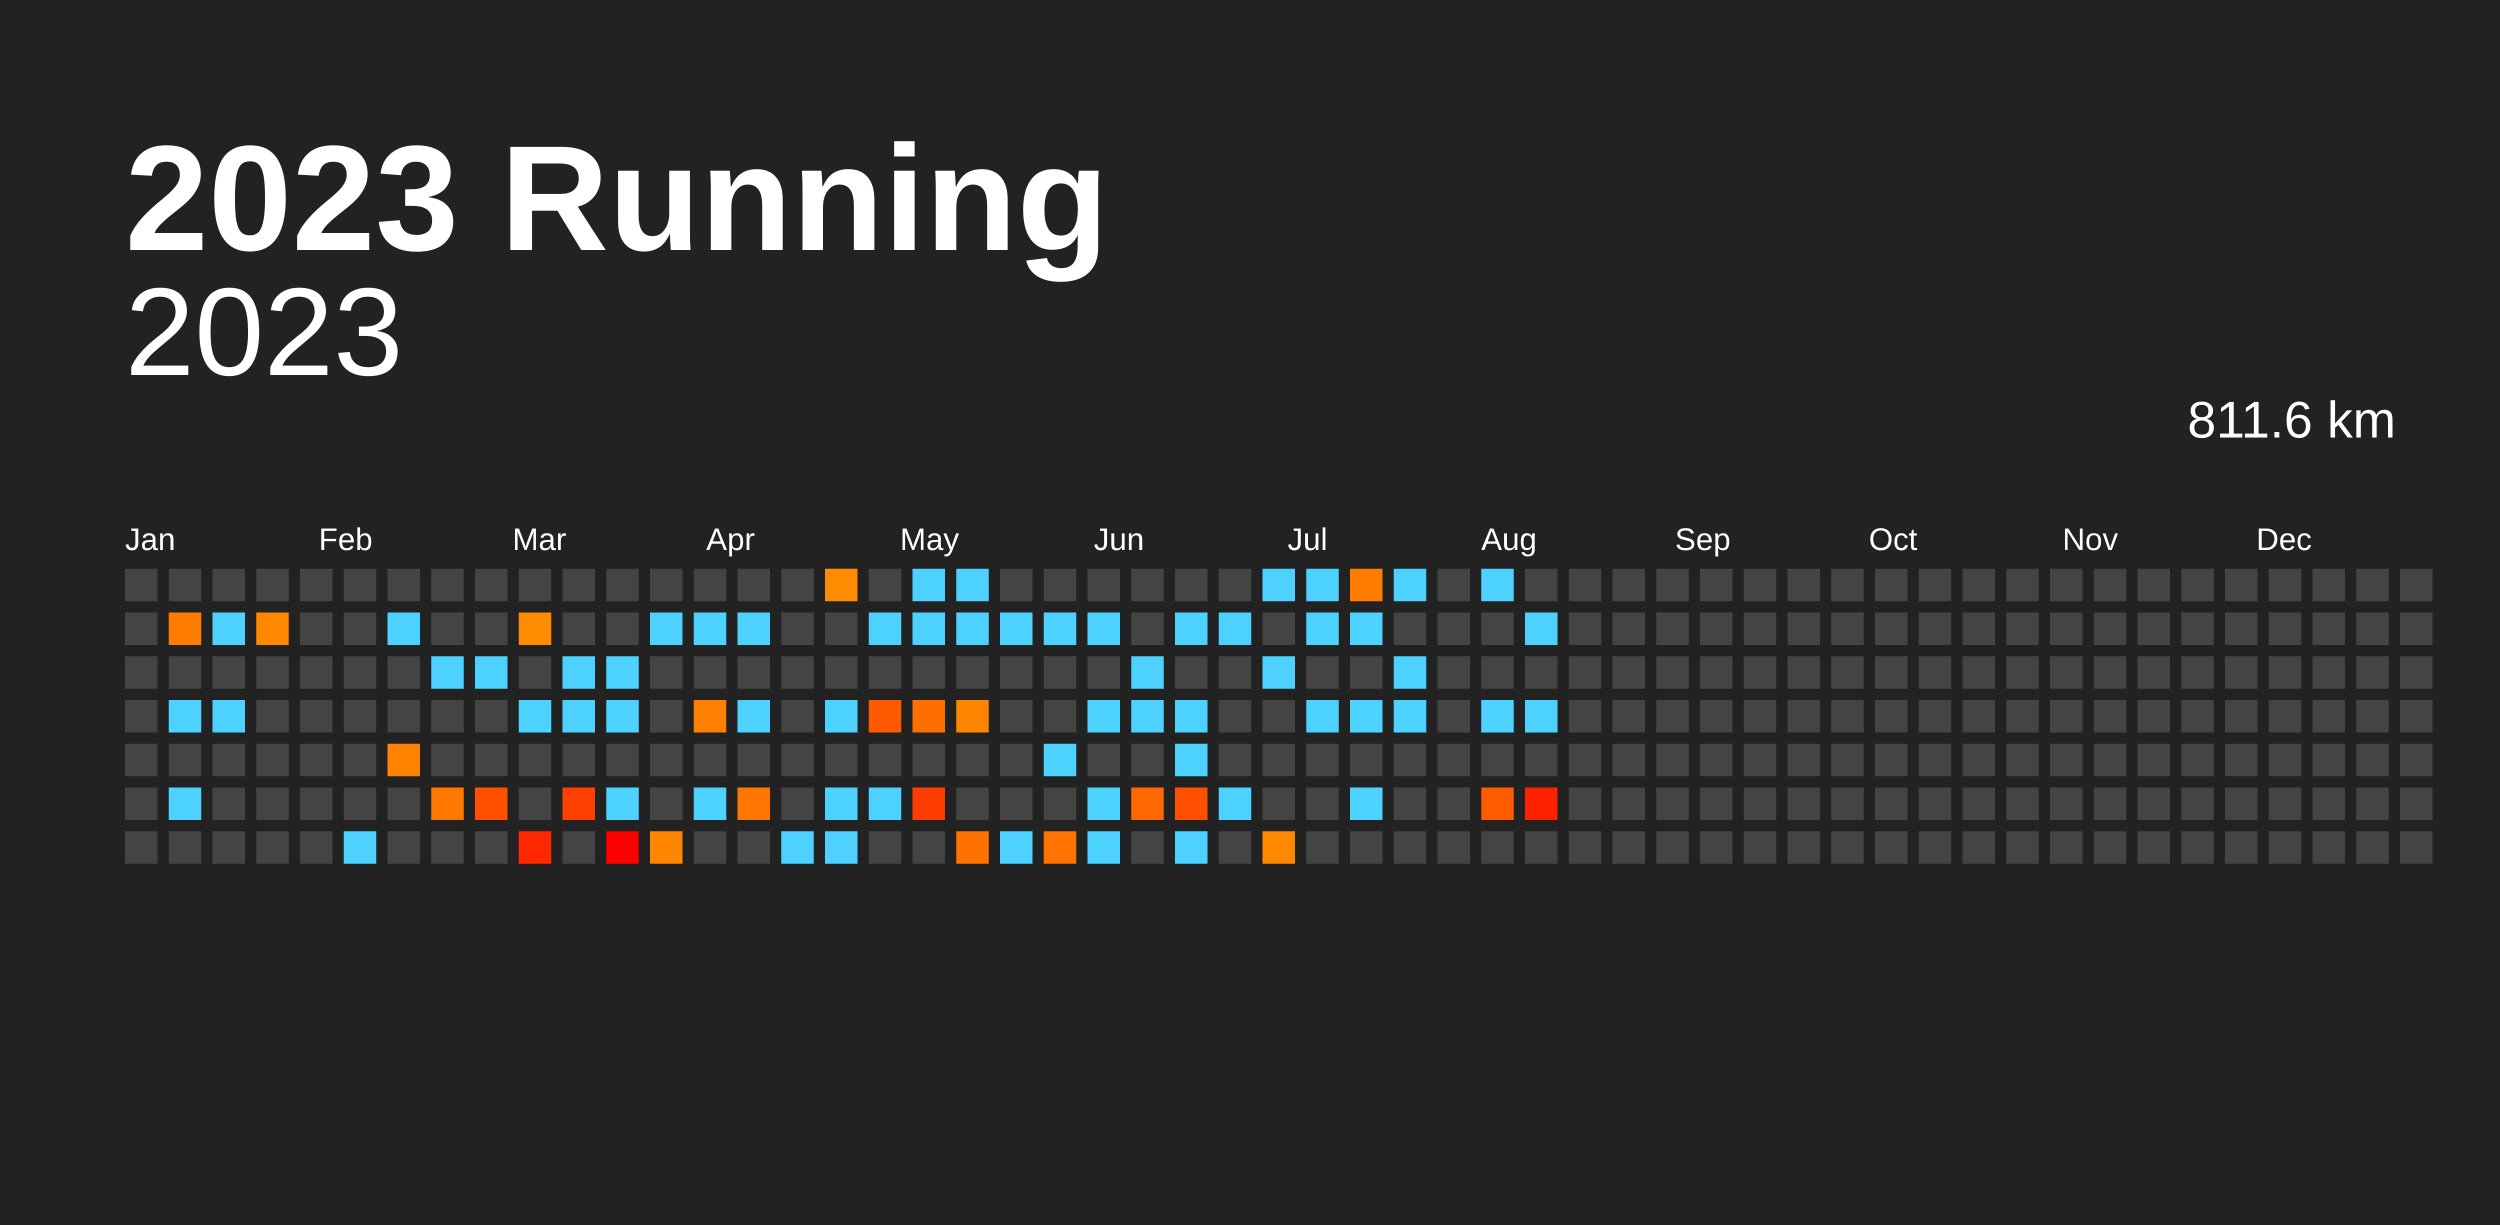
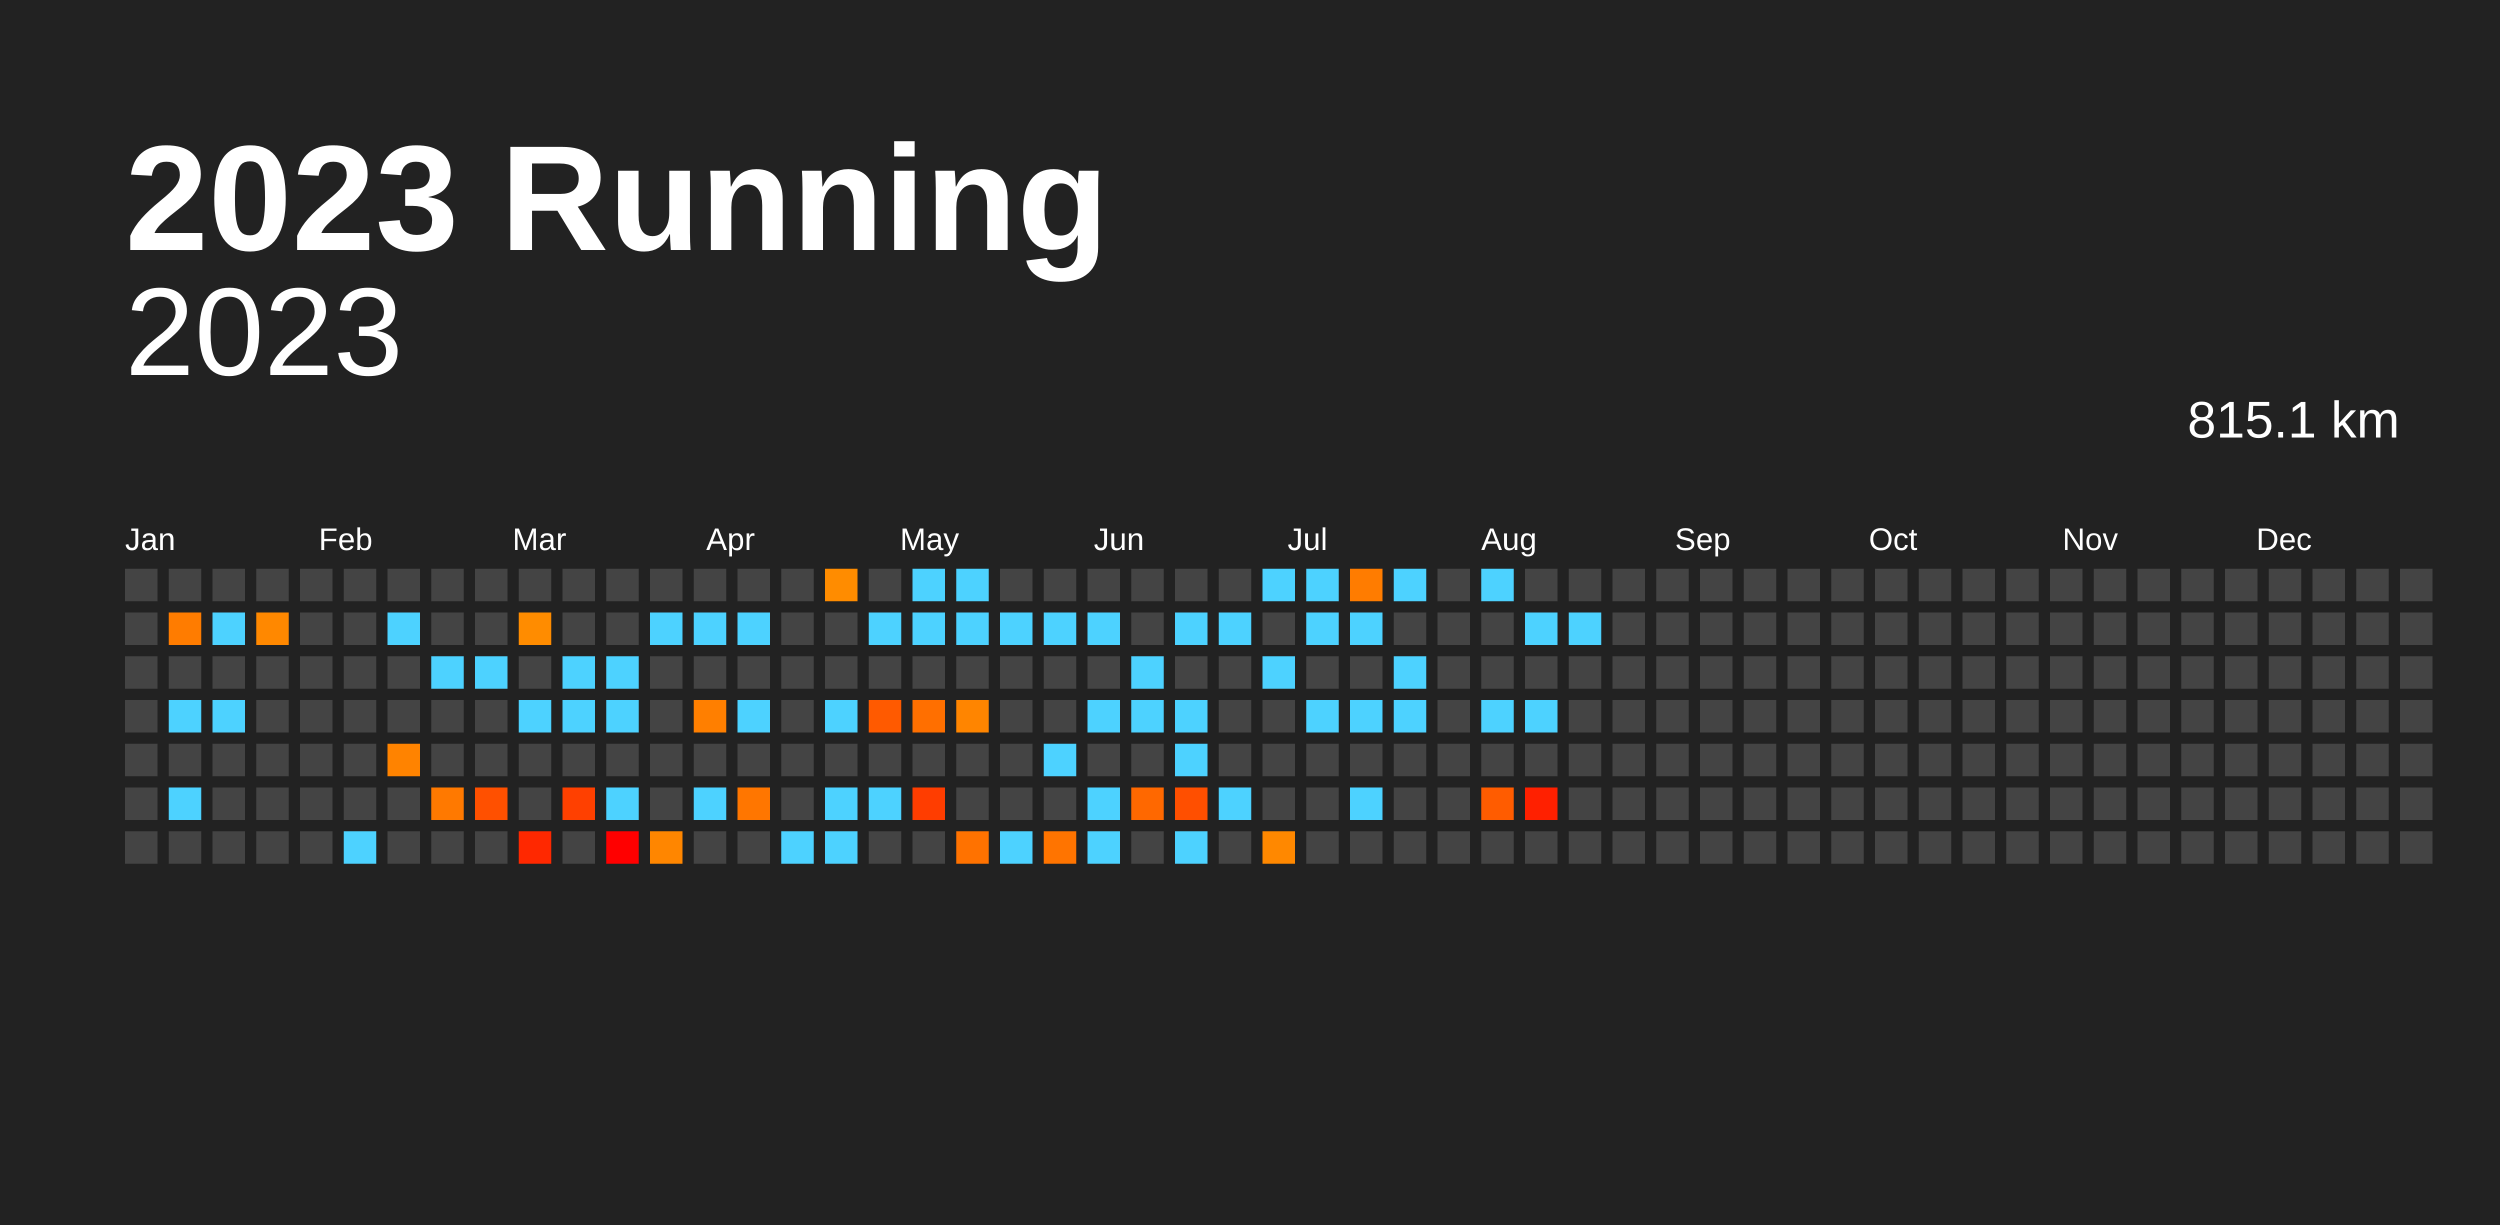
<svg xmlns="http://www.w3.org/2000/svg" baseProfile="full" height="98mm" version="1.1" viewBox="0,0,200,98" width="200mm">
  <defs />
  <rect fill="#222222" height="98" width="200" x="0" y="0" />
  <text fill="#FFFFFF" style="font-size:12px; font-family:Arial; font-weight:bold;" x="10" y="20">2023 Running</text>
  <text alignment-baseline="hanging" fill="#FFFFFF" style="font-size:10.0px; font-family:Arial;" x="10" y="30">2023</text>
-   <text alignment-baseline="hanging" fill="#FFFFFF" style="font-size:4.125px; font-family:Arial;" x="175" y="35">811.6 km</text>
+   <text alignment-baseline="hanging" fill="#FFFFFF" style="font-size:4.125px; font-family:Arial;" x="175" y="35">815.1 km</text>
  <text fill="#FFFFFF" style="font-size:2.5px; font-family:Arial" x="10.0" y="44">Jan</text>
  <text fill="#FFFFFF" style="font-size:2.5px; font-family:Arial" x="25.5" y="44">Feb</text>
  <text fill="#FFFFFF" style="font-size:2.5px; font-family:Arial" x="41.0" y="44">Mar</text>
  <text fill="#FFFFFF" style="font-size:2.5px; font-family:Arial" x="56.5" y="44">Apr</text>
  <text fill="#FFFFFF" style="font-size:2.5px; font-family:Arial" x="72.0" y="44">May</text>
  <text fill="#FFFFFF" style="font-size:2.5px; font-family:Arial" x="87.5" y="44">Jun</text>
  <text fill="#FFFFFF" style="font-size:2.5px; font-family:Arial" x="103.0" y="44">Jul</text>
  <text fill="#FFFFFF" style="font-size:2.5px; font-family:Arial" x="118.5" y="44">Aug</text>
  <text fill="#FFFFFF" style="font-size:2.5px; font-family:Arial" x="134.0" y="44">Sep</text>
  <text fill="#FFFFFF" style="font-size:2.5px; font-family:Arial" x="149.5" y="44">Oct</text>
  <text fill="#FFFFFF" style="font-size:2.5px; font-family:Arial" x="165.0" y="44">Nov</text>
  <text fill="#FFFFFF" style="font-size:2.5px; font-family:Arial" x="180.5" y="44">Dec</text>
  <rect fill="#444444" height="2.6" width="2.6" x="10.0" y="45.5" />
  <rect fill="#444444" height="2.6" width="2.6" x="10.0" y="49.0" />
  <rect fill="#444444" height="2.6" width="2.6" x="10.0" y="52.5" />
  <rect fill="#444444" height="2.6" width="2.6" x="10.0" y="56.0" />
  <rect fill="#444444" height="2.6" width="2.6" x="10.0" y="59.5" />
  <rect fill="#444444" height="2.6" width="2.6" x="10.0" y="63.0" />
  <rect fill="#444444" height="2.6" width="2.6" x="10.0" y="66.5" />
  <rect fill="#444444" height="2.6" width="2.6" x="13.5" y="45.5" />
  <rect fill="#ff7c00" height="2.6" width="2.6" x="13.5" y="49.0" />
  <rect fill="#444444" height="2.6" width="2.6" x="13.5" y="52.5" />
  <rect fill="#4dd2ff" height="2.6" width="2.6" x="13.5" y="56.0" />
  <rect fill="#444444" height="2.6" width="2.6" x="13.5" y="59.5" />
  <rect fill="#4dd2ff" height="2.6" width="2.6" x="13.5" y="63.0" />
  <rect fill="#444444" height="2.6" width="2.6" x="13.5" y="66.5" />
  <rect fill="#444444" height="2.6" width="2.6" x="17.0" y="45.5" />
  <rect fill="#4dd2ff" height="2.6" width="2.6" x="17.0" y="49.0" />
  <rect fill="#444444" height="2.6" width="2.6" x="17.0" y="52.5" />
  <rect fill="#4dd2ff" height="2.6" width="2.6" x="17.0" y="56.0" />
  <rect fill="#444444" height="2.6" width="2.6" x="17.0" y="59.5" />
  <rect fill="#444444" height="2.6" width="2.6" x="17.0" y="63.0" />
  <rect fill="#444444" height="2.6" width="2.6" x="17.0" y="66.5" />
  <rect fill="#444444" height="2.6" width="2.6" x="20.5" y="45.5" />
  <rect fill="#ff8800" height="2.6" width="2.6" x="20.5" y="49.0" />
  <rect fill="#444444" height="2.6" width="2.6" x="20.5" y="52.5" />
  <rect fill="#444444" height="2.6" width="2.6" x="20.5" y="56.0" />
  <rect fill="#444444" height="2.6" width="2.6" x="20.5" y="59.5" />
  <rect fill="#444444" height="2.6" width="2.6" x="20.5" y="63.0" />
  <rect fill="#444444" height="2.6" width="2.6" x="20.5" y="66.5" />
  <rect fill="#444444" height="2.6" width="2.6" x="24.0" y="45.5" />
  <rect fill="#444444" height="2.6" width="2.6" x="24.0" y="49.0" />
  <rect fill="#444444" height="2.6" width="2.6" x="24.0" y="52.5" />
  <rect fill="#444444" height="2.6" width="2.6" x="24.0" y="56.0" />
  <rect fill="#444444" height="2.6" width="2.6" x="24.0" y="59.5" />
  <rect fill="#444444" height="2.6" width="2.6" x="24.0" y="63.0" />
  <rect fill="#444444" height="2.6" width="2.6" x="24.0" y="66.5" />
  <rect fill="#444444" height="2.6" width="2.6" x="27.5" y="45.5" />
  <rect fill="#444444" height="2.6" width="2.6" x="27.5" y="49.0" />
  <rect fill="#444444" height="2.6" width="2.6" x="27.5" y="52.5" />
  <rect fill="#444444" height="2.6" width="2.6" x="27.5" y="56.0" />
  <rect fill="#444444" height="2.6" width="2.6" x="27.5" y="59.5" />
  <rect fill="#444444" height="2.6" width="2.6" x="27.5" y="63.0" />
  <rect fill="#4dd2ff" height="2.6" width="2.6" x="27.5" y="66.5" />
  <rect fill="#444444" height="2.6" width="2.6" x="31.0" y="45.5" />
  <rect fill="#4dd2ff" height="2.6" width="2.6" x="31.0" y="49.0" />
  <rect fill="#444444" height="2.6" width="2.6" x="31.0" y="52.5" />
  <rect fill="#444444" height="2.6" width="2.6" x="31.0" y="56.0" />
  <rect fill="#ff8300" height="2.6" width="2.6" x="31.0" y="59.5" />
  <rect fill="#444444" height="2.6" width="2.6" x="31.0" y="63.0" />
  <rect fill="#444444" height="2.6" width="2.6" x="31.0" y="66.5" />
  <rect fill="#444444" height="2.6" width="2.6" x="34.5" y="45.5" />
  <rect fill="#444444" height="2.6" width="2.6" x="34.5" y="49.0" />
  <rect fill="#4dd2ff" height="2.6" width="2.6" x="34.5" y="52.5" />
  <rect fill="#444444" height="2.6" width="2.6" x="34.5" y="56.0" />
  <rect fill="#444444" height="2.6" width="2.6" x="34.5" y="59.5" />
  <rect fill="#ff7900" height="2.6" width="2.6" x="34.5" y="63.0" />
  <rect fill="#444444" height="2.6" width="2.6" x="34.5" y="66.5" />
  <rect fill="#444444" height="2.6" width="2.6" x="38.0" y="45.5" />
  <rect fill="#444444" height="2.6" width="2.6" x="38.0" y="49.0" />
  <rect fill="#4dd2ff" height="2.6" width="2.6" x="38.0" y="52.5" />
  <rect fill="#444444" height="2.6" width="2.6" x="38.0" y="56.0" />
  <rect fill="#444444" height="2.6" width="2.6" x="38.0" y="59.5" />
  <rect fill="#ff5000" height="2.6" width="2.6" x="38.0" y="63.0" />
  <rect fill="#444444" height="2.6" width="2.6" x="38.0" y="66.5" />
  <rect fill="#444444" height="2.6" width="2.6" x="41.5" y="45.5" />
  <rect fill="#ff8c00" height="2.6" width="2.6" x="41.5" y="49.0" />
  <rect fill="#444444" height="2.6" width="2.6" x="41.5" y="52.5" />
  <rect fill="#4dd2ff" height="2.6" width="2.6" x="41.5" y="56.0" />
  <rect fill="#444444" height="2.6" width="2.6" x="41.5" y="59.5" />
  <rect fill="#444444" height="2.6" width="2.6" x="41.5" y="63.0" />
  <rect fill="#ff2800" height="2.6" width="2.6" x="41.5" y="66.5" />
  <rect fill="#444444" height="2.6" width="2.6" x="45.0" y="45.5" />
  <rect fill="#444444" height="2.6" width="2.6" x="45.0" y="49.0" />
  <rect fill="#4dd2ff" height="2.6" width="2.6" x="45.0" y="52.5" />
  <rect fill="#4dd2ff" height="2.6" width="2.6" x="45.0" y="56.0" />
  <rect fill="#444444" height="2.6" width="2.6" x="45.0" y="59.5" />
  <rect fill="#ff4000" height="2.6" width="2.6" x="45.0" y="63.0" />
  <rect fill="#444444" height="2.6" width="2.6" x="45.0" y="66.5" />
  <rect fill="#444444" height="2.6" width="2.6" x="48.5" y="45.5" />
  <rect fill="#444444" height="2.6" width="2.6" x="48.5" y="49.0" />
  <rect fill="#4dd2ff" height="2.6" width="2.6" x="48.5" y="52.5" />
  <rect fill="#4dd2ff" height="2.6" width="2.6" x="48.5" y="56.0" />
  <rect fill="#444444" height="2.6" width="2.6" x="48.5" y="59.5" />
  <rect fill="#4dd2ff" height="2.6" width="2.6" x="48.5" y="63.0" />
  <rect fill="red" height="2.6" width="2.6" x="48.5" y="66.5" />
  <rect fill="#444444" height="2.6" width="2.6" x="52.0" y="45.5" />
  <rect fill="#4dd2ff" height="2.6" width="2.6" x="52.0" y="49.0" />
  <rect fill="#444444" height="2.6" width="2.6" x="52.0" y="52.5" />
  <rect fill="#444444" height="2.6" width="2.6" x="52.0" y="56.0" />
  <rect fill="#444444" height="2.6" width="2.6" x="52.0" y="59.5" />
  <rect fill="#444444" height="2.6" width="2.6" x="52.0" y="63.0" />
  <rect fill="#ff8600" height="2.6" width="2.6" x="52.0" y="66.5" />
  <rect fill="#444444" height="2.6" width="2.6" x="55.5" y="45.5" />
  <rect fill="#4dd2ff" height="2.6" width="2.6" x="55.5" y="49.0" />
  <rect fill="#444444" height="2.6" width="2.6" x="55.5" y="52.5" />
  <rect fill="#ff7f00" height="2.6" width="2.6" x="55.5" y="56.0" />
  <rect fill="#444444" height="2.6" width="2.6" x="55.5" y="59.5" />
  <rect fill="#4dd2ff" height="2.6" width="2.6" x="55.5" y="63.0" />
  <rect fill="#444444" height="2.6" width="2.6" x="55.5" y="66.5" />
  <rect fill="#444444" height="2.6" width="2.6" x="59.0" y="45.5" />
  <rect fill="#4dd2ff" height="2.6" width="2.6" x="59.0" y="49.0" />
  <rect fill="#444444" height="2.6" width="2.6" x="59.0" y="52.5" />
  <rect fill="#4dd2ff" height="2.6" width="2.6" x="59.0" y="56.0" />
  <rect fill="#444444" height="2.6" width="2.6" x="59.0" y="59.5" />
  <rect fill="#ff7600" height="2.6" width="2.6" x="59.0" y="63.0" />
  <rect fill="#444444" height="2.6" width="2.6" x="59.0" y="66.5" />
  <rect fill="#444444" height="2.6" width="2.6" x="62.5" y="45.5" />
  <rect fill="#444444" height="2.6" width="2.6" x="62.5" y="49.0" />
  <rect fill="#444444" height="2.6" width="2.6" x="62.5" y="52.5" />
  <rect fill="#444444" height="2.6" width="2.6" x="62.5" y="56.0" />
  <rect fill="#444444" height="2.6" width="2.6" x="62.5" y="59.5" />
  <rect fill="#444444" height="2.6" width="2.6" x="62.5" y="63.0" />
  <rect fill="#4dd2ff" height="2.6" width="2.6" x="62.5" y="66.5" />
  <rect fill="#ff8c00" height="2.6" width="2.6" x="66.0" y="45.5" />
  <rect fill="#444444" height="2.6" width="2.6" x="66.0" y="49.0" />
  <rect fill="#444444" height="2.6" width="2.6" x="66.0" y="52.5" />
  <rect fill="#4dd2ff" height="2.6" width="2.6" x="66.0" y="56.0" />
  <rect fill="#444444" height="2.6" width="2.6" x="66.0" y="59.5" />
  <rect fill="#4dd2ff" height="2.6" width="2.6" x="66.0" y="63.0" />
  <rect fill="#4dd2ff" height="2.6" width="2.6" x="66.0" y="66.5" />
  <rect fill="#444444" height="2.6" width="2.6" x="69.5" y="45.5" />
  <rect fill="#4dd2ff" height="2.6" width="2.6" x="69.5" y="49.0" />
  <rect fill="#444444" height="2.6" width="2.6" x="69.5" y="52.5" />
  <rect fill="#ff5a00" height="2.6" width="2.6" x="69.5" y="56.0" />
  <rect fill="#444444" height="2.6" width="2.6" x="69.5" y="59.5" />
  <rect fill="#4dd2ff" height="2.6" width="2.6" x="69.5" y="63.0" />
  <rect fill="#444444" height="2.6" width="2.6" x="69.5" y="66.5" />
  <rect fill="#4dd2ff" height="2.6" width="2.6" x="73.0" y="45.5" />
  <rect fill="#4dd2ff" height="2.6" width="2.6" x="73.0" y="49.0" />
  <rect fill="#444444" height="2.6" width="2.6" x="73.0" y="52.5" />
  <rect fill="#ff6f00" height="2.6" width="2.6" x="73.0" y="56.0" />
  <rect fill="#444444" height="2.6" width="2.6" x="73.0" y="59.5" />
  <rect fill="#ff3d00" height="2.6" width="2.6" x="73.0" y="63.0" />
  <rect fill="#444444" height="2.6" width="2.6" x="73.0" y="66.5" />
  <rect fill="#4dd2ff" height="2.6" width="2.6" x="76.5" y="45.5" />
  <rect fill="#4dd2ff" height="2.6" width="2.6" x="76.5" y="49.0" />
  <rect fill="#444444" height="2.6" width="2.6" x="76.5" y="52.5" />
  <rect fill="#ff8500" height="2.6" width="2.6" x="76.5" y="56.0" />
  <rect fill="#444444" height="2.6" width="2.6" x="76.5" y="59.5" />
  <rect fill="#444444" height="2.6" width="2.6" x="76.5" y="63.0" />
  <rect fill="#ff7200" height="2.6" width="2.6" x="76.5" y="66.5" />
  <rect fill="#444444" height="2.6" width="2.6" x="80.0" y="45.5" />
  <rect fill="#4dd2ff" height="2.6" width="2.6" x="80.0" y="49.0" />
  <rect fill="#444444" height="2.6" width="2.6" x="80.0" y="52.5" />
  <rect fill="#444444" height="2.6" width="2.6" x="80.0" y="56.0" />
  <rect fill="#444444" height="2.6" width="2.6" x="80.0" y="59.5" />
  <rect fill="#444444" height="2.6" width="2.6" x="80.0" y="63.0" />
  <rect fill="#4dd2ff" height="2.6" width="2.6" x="80.0" y="66.5" />
  <rect fill="#444444" height="2.6" width="2.6" x="83.5" y="45.5" />
  <rect fill="#4dd2ff" height="2.6" width="2.6" x="83.5" y="49.0" />
  <rect fill="#444444" height="2.6" width="2.6" x="83.5" y="52.5" />
  <rect fill="#444444" height="2.6" width="2.6" x="83.5" y="56.0" />
  <rect fill="#4dd2ff" height="2.6" width="2.6" x="83.5" y="59.5" />
  <rect fill="#444444" height="2.6" width="2.6" x="83.5" y="63.0" />
  <rect fill="#ff7400" height="2.6" width="2.6" x="83.5" y="66.5" />
  <rect fill="#444444" height="2.6" width="2.6" x="87.0" y="45.5" />
  <rect fill="#4dd2ff" height="2.6" width="2.6" x="87.0" y="49.0" />
  <rect fill="#444444" height="2.6" width="2.6" x="87.0" y="52.5" />
  <rect fill="#4dd2ff" height="2.6" width="2.6" x="87.0" y="56.0" />
  <rect fill="#444444" height="2.6" width="2.6" x="87.0" y="59.5" />
  <rect fill="#4dd2ff" height="2.6" width="2.6" x="87.0" y="63.0" />
  <rect fill="#4dd2ff" height="2.6" width="2.6" x="87.0" y="66.5" />
  <rect fill="#444444" height="2.6" width="2.6" x="90.5" y="45.5" />
  <rect fill="#444444" height="2.6" width="2.6" x="90.5" y="49.0" />
  <rect fill="#4dd2ff" height="2.6" width="2.6" x="90.5" y="52.5" />
  <rect fill="#4dd2ff" height="2.6" width="2.6" x="90.5" y="56.0" />
  <rect fill="#444444" height="2.6" width="2.6" x="90.5" y="59.5" />
  <rect fill="#ff6800" height="2.6" width="2.6" x="90.5" y="63.0" />
  <rect fill="#444444" height="2.6" width="2.6" x="90.5" y="66.5" />
  <rect fill="#444444" height="2.6" width="2.6" x="94.0" y="45.5" />
  <rect fill="#4dd2ff" height="2.6" width="2.6" x="94.0" y="49.0" />
  <rect fill="#444444" height="2.6" width="2.6" x="94.0" y="52.5" />
  <rect fill="#4dd2ff" height="2.6" width="2.6" x="94.0" y="56.0" />
  <rect fill="#4dd2ff" height="2.6" width="2.6" x="94.0" y="59.5" />
  <rect fill="#ff4f00" height="2.6" width="2.6" x="94.0" y="63.0" />
  <rect fill="#4dd2ff" height="2.6" width="2.6" x="94.0" y="66.5" />
  <rect fill="#444444" height="2.6" width="2.6" x="97.5" y="45.5" />
  <rect fill="#4dd2ff" height="2.6" width="2.6" x="97.5" y="49.0" />
  <rect fill="#444444" height="2.6" width="2.6" x="97.5" y="52.5" />
  <rect fill="#444444" height="2.6" width="2.6" x="97.5" y="56.0" />
  <rect fill="#444444" height="2.6" width="2.6" x="97.5" y="59.5" />
  <rect fill="#4dd2ff" height="2.6" width="2.6" x="97.5" y="63.0" />
  <rect fill="#444444" height="2.6" width="2.6" x="97.5" y="66.5" />
  <rect fill="#4dd2ff" height="2.6" width="2.6" x="101.0" y="45.5" />
  <rect fill="#444444" height="2.6" width="2.6" x="101.0" y="49.0" />
  <rect fill="#4dd2ff" height="2.6" width="2.6" x="101.0" y="52.5" />
  <rect fill="#444444" height="2.6" width="2.6" x="101.0" y="56.0" />
  <rect fill="#444444" height="2.6" width="2.6" x="101.0" y="59.5" />
  <rect fill="#444444" height="2.6" width="2.6" x="101.0" y="63.0" />
  <rect fill="#ff8800" height="2.6" width="2.6" x="101.0" y="66.5" />
  <rect fill="#4dd2ff" height="2.6" width="2.6" x="104.5" y="45.5" />
  <rect fill="#4dd2ff" height="2.6" width="2.6" x="104.5" y="49.0" />
  <rect fill="#444444" height="2.6" width="2.6" x="104.5" y="52.5" />
  <rect fill="#4dd2ff" height="2.6" width="2.6" x="104.5" y="56.0" />
  <rect fill="#444444" height="2.6" width="2.6" x="104.5" y="59.5" />
  <rect fill="#444444" height="2.6" width="2.6" x="104.5" y="63.0" />
  <rect fill="#444444" height="2.6" width="2.6" x="104.5" y="66.5" />
  <rect fill="#ff7c00" height="2.6" width="2.6" x="108.0" y="45.5" />
  <rect fill="#4dd2ff" height="2.6" width="2.6" x="108.0" y="49.0" />
  <rect fill="#444444" height="2.6" width="2.6" x="108.0" y="52.5" />
  <rect fill="#4dd2ff" height="2.6" width="2.6" x="108.0" y="56.0" />
  <rect fill="#444444" height="2.6" width="2.6" x="108.0" y="59.5" />
  <rect fill="#4dd2ff" height="2.6" width="2.6" x="108.0" y="63.0" />
  <rect fill="#444444" height="2.6" width="2.6" x="108.0" y="66.5" />
  <rect fill="#4dd2ff" height="2.6" width="2.6" x="111.5" y="45.5" />
  <rect fill="#444444" height="2.6" width="2.6" x="111.5" y="49.0" />
  <rect fill="#4dd2ff" height="2.6" width="2.6" x="111.5" y="52.5" />
  <rect fill="#4dd2ff" height="2.6" width="2.6" x="111.5" y="56.0" />
  <rect fill="#444444" height="2.6" width="2.6" x="111.5" y="59.5" />
  <rect fill="#444444" height="2.6" width="2.6" x="111.5" y="63.0" />
  <rect fill="#444444" height="2.6" width="2.6" x="111.5" y="66.5" />
  <rect fill="#444444" height="2.6" width="2.6" x="115.0" y="45.5" />
  <rect fill="#444444" height="2.6" width="2.6" x="115.0" y="49.0" />
  <rect fill="#444444" height="2.6" width="2.6" x="115.0" y="52.5" />
  <rect fill="#444444" height="2.6" width="2.6" x="115.0" y="56.0" />
  <rect fill="#444444" height="2.6" width="2.6" x="115.0" y="59.5" />
  <rect fill="#444444" height="2.6" width="2.6" x="115.0" y="63.0" />
  <rect fill="#444444" height="2.6" width="2.6" x="115.0" y="66.5" />
  <rect fill="#4dd2ff" height="2.6" width="2.6" x="118.5" y="45.5" />
  <rect fill="#444444" height="2.6" width="2.6" x="118.5" y="49.0" />
  <rect fill="#444444" height="2.6" width="2.6" x="118.5" y="52.5" />
  <rect fill="#4dd2ff" height="2.6" width="2.6" x="118.5" y="56.0" />
  <rect fill="#444444" height="2.6" width="2.6" x="118.5" y="59.5" />
  <rect fill="#ff5c00" height="2.6" width="2.6" x="118.5" y="63.0" />
  <rect fill="#444444" height="2.6" width="2.6" x="118.5" y="66.5" />
  <rect fill="#444444" height="2.6" width="2.6" x="122.0" y="45.5" />
  <rect fill="#4dd2ff" height="2.6" width="2.6" x="122.0" y="49.0" />
  <rect fill="#444444" height="2.6" width="2.6" x="122.0" y="52.5" />
  <rect fill="#4dd2ff" height="2.6" width="2.6" x="122.0" y="56.0" />
  <rect fill="#444444" height="2.6" width="2.6" x="122.0" y="59.5" />
  <rect fill="#ff2000" height="2.6" width="2.6" x="122.0" y="63.0" />
  <rect fill="#444444" height="2.6" width="2.6" x="122.0" y="66.5" />
  <rect fill="#444444" height="2.6" width="2.6" x="125.5" y="45.5" />
-   <rect fill="#444444" height="2.6" width="2.6" x="125.5" y="49.0" />
+   <rect fill="#4dd2ff" height="2.6" width="2.6" x="125.5" y="49.0" />
  <rect fill="#444444" height="2.6" width="2.6" x="125.5" y="52.5" />
  <rect fill="#444444" height="2.6" width="2.6" x="125.5" y="56.0" />
  <rect fill="#444444" height="2.6" width="2.6" x="125.5" y="59.5" />
  <rect fill="#444444" height="2.6" width="2.6" x="125.5" y="63.0" />
  <rect fill="#444444" height="2.6" width="2.6" x="125.5" y="66.5" />
  <rect fill="#444444" height="2.6" width="2.6" x="129.0" y="45.5" />
  <rect fill="#444444" height="2.6" width="2.6" x="129.0" y="49.0" />
  <rect fill="#444444" height="2.6" width="2.6" x="129.0" y="52.5" />
  <rect fill="#444444" height="2.6" width="2.6" x="129.0" y="56.0" />
  <rect fill="#444444" height="2.6" width="2.6" x="129.0" y="59.5" />
  <rect fill="#444444" height="2.6" width="2.6" x="129.0" y="63.0" />
  <rect fill="#444444" height="2.6" width="2.6" x="129.0" y="66.5" />
  <rect fill="#444444" height="2.6" width="2.6" x="132.5" y="45.5" />
  <rect fill="#444444" height="2.6" width="2.6" x="132.5" y="49.0" />
  <rect fill="#444444" height="2.6" width="2.6" x="132.5" y="52.5" />
  <rect fill="#444444" height="2.6" width="2.6" x="132.5" y="56.0" />
  <rect fill="#444444" height="2.6" width="2.6" x="132.5" y="59.5" />
  <rect fill="#444444" height="2.6" width="2.6" x="132.5" y="63.0" />
  <rect fill="#444444" height="2.6" width="2.6" x="132.5" y="66.5" />
  <rect fill="#444444" height="2.6" width="2.6" x="136.0" y="45.5" />
  <rect fill="#444444" height="2.6" width="2.6" x="136.0" y="49.0" />
  <rect fill="#444444" height="2.6" width="2.6" x="136.0" y="52.5" />
  <rect fill="#444444" height="2.6" width="2.6" x="136.0" y="56.0" />
  <rect fill="#444444" height="2.6" width="2.6" x="136.0" y="59.5" />
  <rect fill="#444444" height="2.6" width="2.6" x="136.0" y="63.0" />
  <rect fill="#444444" height="2.6" width="2.6" x="136.0" y="66.5" />
  <rect fill="#444444" height="2.6" width="2.6" x="139.5" y="45.5" />
  <rect fill="#444444" height="2.6" width="2.6" x="139.5" y="49.0" />
  <rect fill="#444444" height="2.6" width="2.6" x="139.5" y="52.5" />
  <rect fill="#444444" height="2.6" width="2.6" x="139.5" y="56.0" />
  <rect fill="#444444" height="2.6" width="2.6" x="139.5" y="59.5" />
  <rect fill="#444444" height="2.6" width="2.6" x="139.5" y="63.0" />
  <rect fill="#444444" height="2.6" width="2.6" x="139.5" y="66.5" />
  <rect fill="#444444" height="2.6" width="2.6" x="143.0" y="45.5" />
  <rect fill="#444444" height="2.6" width="2.6" x="143.0" y="49.0" />
  <rect fill="#444444" height="2.6" width="2.6" x="143.0" y="52.5" />
  <rect fill="#444444" height="2.6" width="2.6" x="143.0" y="56.0" />
  <rect fill="#444444" height="2.6" width="2.6" x="143.0" y="59.5" />
  <rect fill="#444444" height="2.6" width="2.6" x="143.0" y="63.0" />
  <rect fill="#444444" height="2.6" width="2.6" x="143.0" y="66.5" />
  <rect fill="#444444" height="2.6" width="2.6" x="146.5" y="45.5" />
  <rect fill="#444444" height="2.6" width="2.6" x="146.5" y="49.0" />
  <rect fill="#444444" height="2.6" width="2.6" x="146.5" y="52.5" />
  <rect fill="#444444" height="2.6" width="2.6" x="146.5" y="56.0" />
  <rect fill="#444444" height="2.6" width="2.6" x="146.5" y="59.5" />
  <rect fill="#444444" height="2.6" width="2.6" x="146.5" y="63.0" />
  <rect fill="#444444" height="2.6" width="2.6" x="146.5" y="66.5" />
  <rect fill="#444444" height="2.6" width="2.6" x="150.0" y="45.5" />
  <rect fill="#444444" height="2.6" width="2.6" x="150.0" y="49.0" />
  <rect fill="#444444" height="2.6" width="2.6" x="150.0" y="52.5" />
  <rect fill="#444444" height="2.6" width="2.6" x="150.0" y="56.0" />
  <rect fill="#444444" height="2.6" width="2.6" x="150.0" y="59.5" />
  <rect fill="#444444" height="2.6" width="2.6" x="150.0" y="63.0" />
  <rect fill="#444444" height="2.6" width="2.6" x="150.0" y="66.5" />
  <rect fill="#444444" height="2.6" width="2.6" x="153.5" y="45.5" />
  <rect fill="#444444" height="2.6" width="2.6" x="153.5" y="49.0" />
  <rect fill="#444444" height="2.6" width="2.6" x="153.5" y="52.5" />
  <rect fill="#444444" height="2.6" width="2.6" x="153.5" y="56.0" />
  <rect fill="#444444" height="2.6" width="2.6" x="153.5" y="59.5" />
  <rect fill="#444444" height="2.6" width="2.6" x="153.5" y="63.0" />
  <rect fill="#444444" height="2.6" width="2.6" x="153.5" y="66.5" />
  <rect fill="#444444" height="2.6" width="2.6" x="157.0" y="45.5" />
  <rect fill="#444444" height="2.6" width="2.6" x="157.0" y="49.0" />
  <rect fill="#444444" height="2.6" width="2.6" x="157.0" y="52.5" />
  <rect fill="#444444" height="2.6" width="2.6" x="157.0" y="56.0" />
  <rect fill="#444444" height="2.6" width="2.6" x="157.0" y="59.5" />
  <rect fill="#444444" height="2.6" width="2.6" x="157.0" y="63.0" />
  <rect fill="#444444" height="2.6" width="2.6" x="157.0" y="66.5" />
  <rect fill="#444444" height="2.6" width="2.6" x="160.5" y="45.5" />
  <rect fill="#444444" height="2.6" width="2.6" x="160.5" y="49.0" />
  <rect fill="#444444" height="2.6" width="2.6" x="160.5" y="52.5" />
  <rect fill="#444444" height="2.6" width="2.6" x="160.5" y="56.0" />
  <rect fill="#444444" height="2.6" width="2.6" x="160.5" y="59.5" />
  <rect fill="#444444" height="2.6" width="2.6" x="160.5" y="63.0" />
  <rect fill="#444444" height="2.6" width="2.6" x="160.5" y="66.5" />
  <rect fill="#444444" height="2.6" width="2.6" x="164.0" y="45.5" />
  <rect fill="#444444" height="2.6" width="2.6" x="164.0" y="49.0" />
  <rect fill="#444444" height="2.6" width="2.6" x="164.0" y="52.5" />
  <rect fill="#444444" height="2.6" width="2.6" x="164.0" y="56.0" />
  <rect fill="#444444" height="2.6" width="2.6" x="164.0" y="59.5" />
  <rect fill="#444444" height="2.6" width="2.6" x="164.0" y="63.0" />
  <rect fill="#444444" height="2.6" width="2.6" x="164.0" y="66.5" />
  <rect fill="#444444" height="2.6" width="2.6" x="167.5" y="45.5" />
  <rect fill="#444444" height="2.6" width="2.6" x="167.5" y="49.0" />
  <rect fill="#444444" height="2.6" width="2.6" x="167.5" y="52.5" />
  <rect fill="#444444" height="2.6" width="2.6" x="167.5" y="56.0" />
  <rect fill="#444444" height="2.6" width="2.6" x="167.5" y="59.5" />
  <rect fill="#444444" height="2.6" width="2.6" x="167.5" y="63.0" />
  <rect fill="#444444" height="2.6" width="2.6" x="167.5" y="66.5" />
  <rect fill="#444444" height="2.6" width="2.6" x="171.0" y="45.5" />
  <rect fill="#444444" height="2.6" width="2.6" x="171.0" y="49.0" />
  <rect fill="#444444" height="2.6" width="2.6" x="171.0" y="52.5" />
  <rect fill="#444444" height="2.6" width="2.6" x="171.0" y="56.0" />
  <rect fill="#444444" height="2.6" width="2.6" x="171.0" y="59.5" />
  <rect fill="#444444" height="2.6" width="2.6" x="171.0" y="63.0" />
  <rect fill="#444444" height="2.6" width="2.6" x="171.0" y="66.5" />
  <rect fill="#444444" height="2.6" width="2.6" x="174.5" y="45.5" />
  <rect fill="#444444" height="2.6" width="2.6" x="174.5" y="49.0" />
  <rect fill="#444444" height="2.6" width="2.6" x="174.5" y="52.5" />
  <rect fill="#444444" height="2.6" width="2.6" x="174.5" y="56.0" />
  <rect fill="#444444" height="2.6" width="2.6" x="174.5" y="59.5" />
  <rect fill="#444444" height="2.6" width="2.6" x="174.5" y="63.0" />
  <rect fill="#444444" height="2.6" width="2.6" x="174.5" y="66.5" />
  <rect fill="#444444" height="2.6" width="2.6" x="178.0" y="45.5" />
  <rect fill="#444444" height="2.6" width="2.6" x="178.0" y="49.0" />
  <rect fill="#444444" height="2.6" width="2.6" x="178.0" y="52.5" />
  <rect fill="#444444" height="2.6" width="2.6" x="178.0" y="56.0" />
  <rect fill="#444444" height="2.6" width="2.6" x="178.0" y="59.5" />
  <rect fill="#444444" height="2.6" width="2.6" x="178.0" y="63.0" />
  <rect fill="#444444" height="2.6" width="2.6" x="178.0" y="66.5" />
  <rect fill="#444444" height="2.6" width="2.6" x="181.5" y="45.5" />
  <rect fill="#444444" height="2.6" width="2.6" x="181.5" y="49.0" />
  <rect fill="#444444" height="2.6" width="2.6" x="181.5" y="52.5" />
  <rect fill="#444444" height="2.6" width="2.6" x="181.5" y="56.0" />
  <rect fill="#444444" height="2.6" width="2.6" x="181.5" y="59.5" />
  <rect fill="#444444" height="2.6" width="2.6" x="181.5" y="63.0" />
  <rect fill="#444444" height="2.6" width="2.6" x="181.5" y="66.5" />
  <rect fill="#444444" height="2.6" width="2.6" x="185.0" y="45.5" />
  <rect fill="#444444" height="2.6" width="2.6" x="185.0" y="49.0" />
  <rect fill="#444444" height="2.6" width="2.6" x="185.0" y="52.5" />
  <rect fill="#444444" height="2.6" width="2.6" x="185.0" y="56.0" />
  <rect fill="#444444" height="2.6" width="2.6" x="185.0" y="59.5" />
  <rect fill="#444444" height="2.6" width="2.6" x="185.0" y="63.0" />
  <rect fill="#444444" height="2.6" width="2.6" x="185.0" y="66.5" />
  <rect fill="#444444" height="2.6" width="2.6" x="188.5" y="45.5" />
  <rect fill="#444444" height="2.6" width="2.6" x="188.5" y="49.0" />
  <rect fill="#444444" height="2.6" width="2.6" x="188.5" y="52.5" />
  <rect fill="#444444" height="2.6" width="2.6" x="188.5" y="56.0" />
  <rect fill="#444444" height="2.6" width="2.6" x="188.5" y="59.5" />
  <rect fill="#444444" height="2.6" width="2.6" x="188.5" y="63.0" />
  <rect fill="#444444" height="2.6" width="2.6" x="188.5" y="66.5" />
  <rect fill="#444444" height="2.6" width="2.6" x="192.0" y="45.5" />
  <rect fill="#444444" height="2.6" width="2.6" x="192.0" y="49.0" />
  <rect fill="#444444" height="2.6" width="2.6" x="192.0" y="52.5" />
  <rect fill="#444444" height="2.6" width="2.6" x="192.0" y="56.0" />
  <rect fill="#444444" height="2.6" width="2.6" x="192.0" y="59.5" />
  <rect fill="#444444" height="2.6" width="2.6" x="192.0" y="63.0" />
  <rect fill="#444444" height="2.6" width="2.6" x="192.0" y="66.5" />
</svg>
